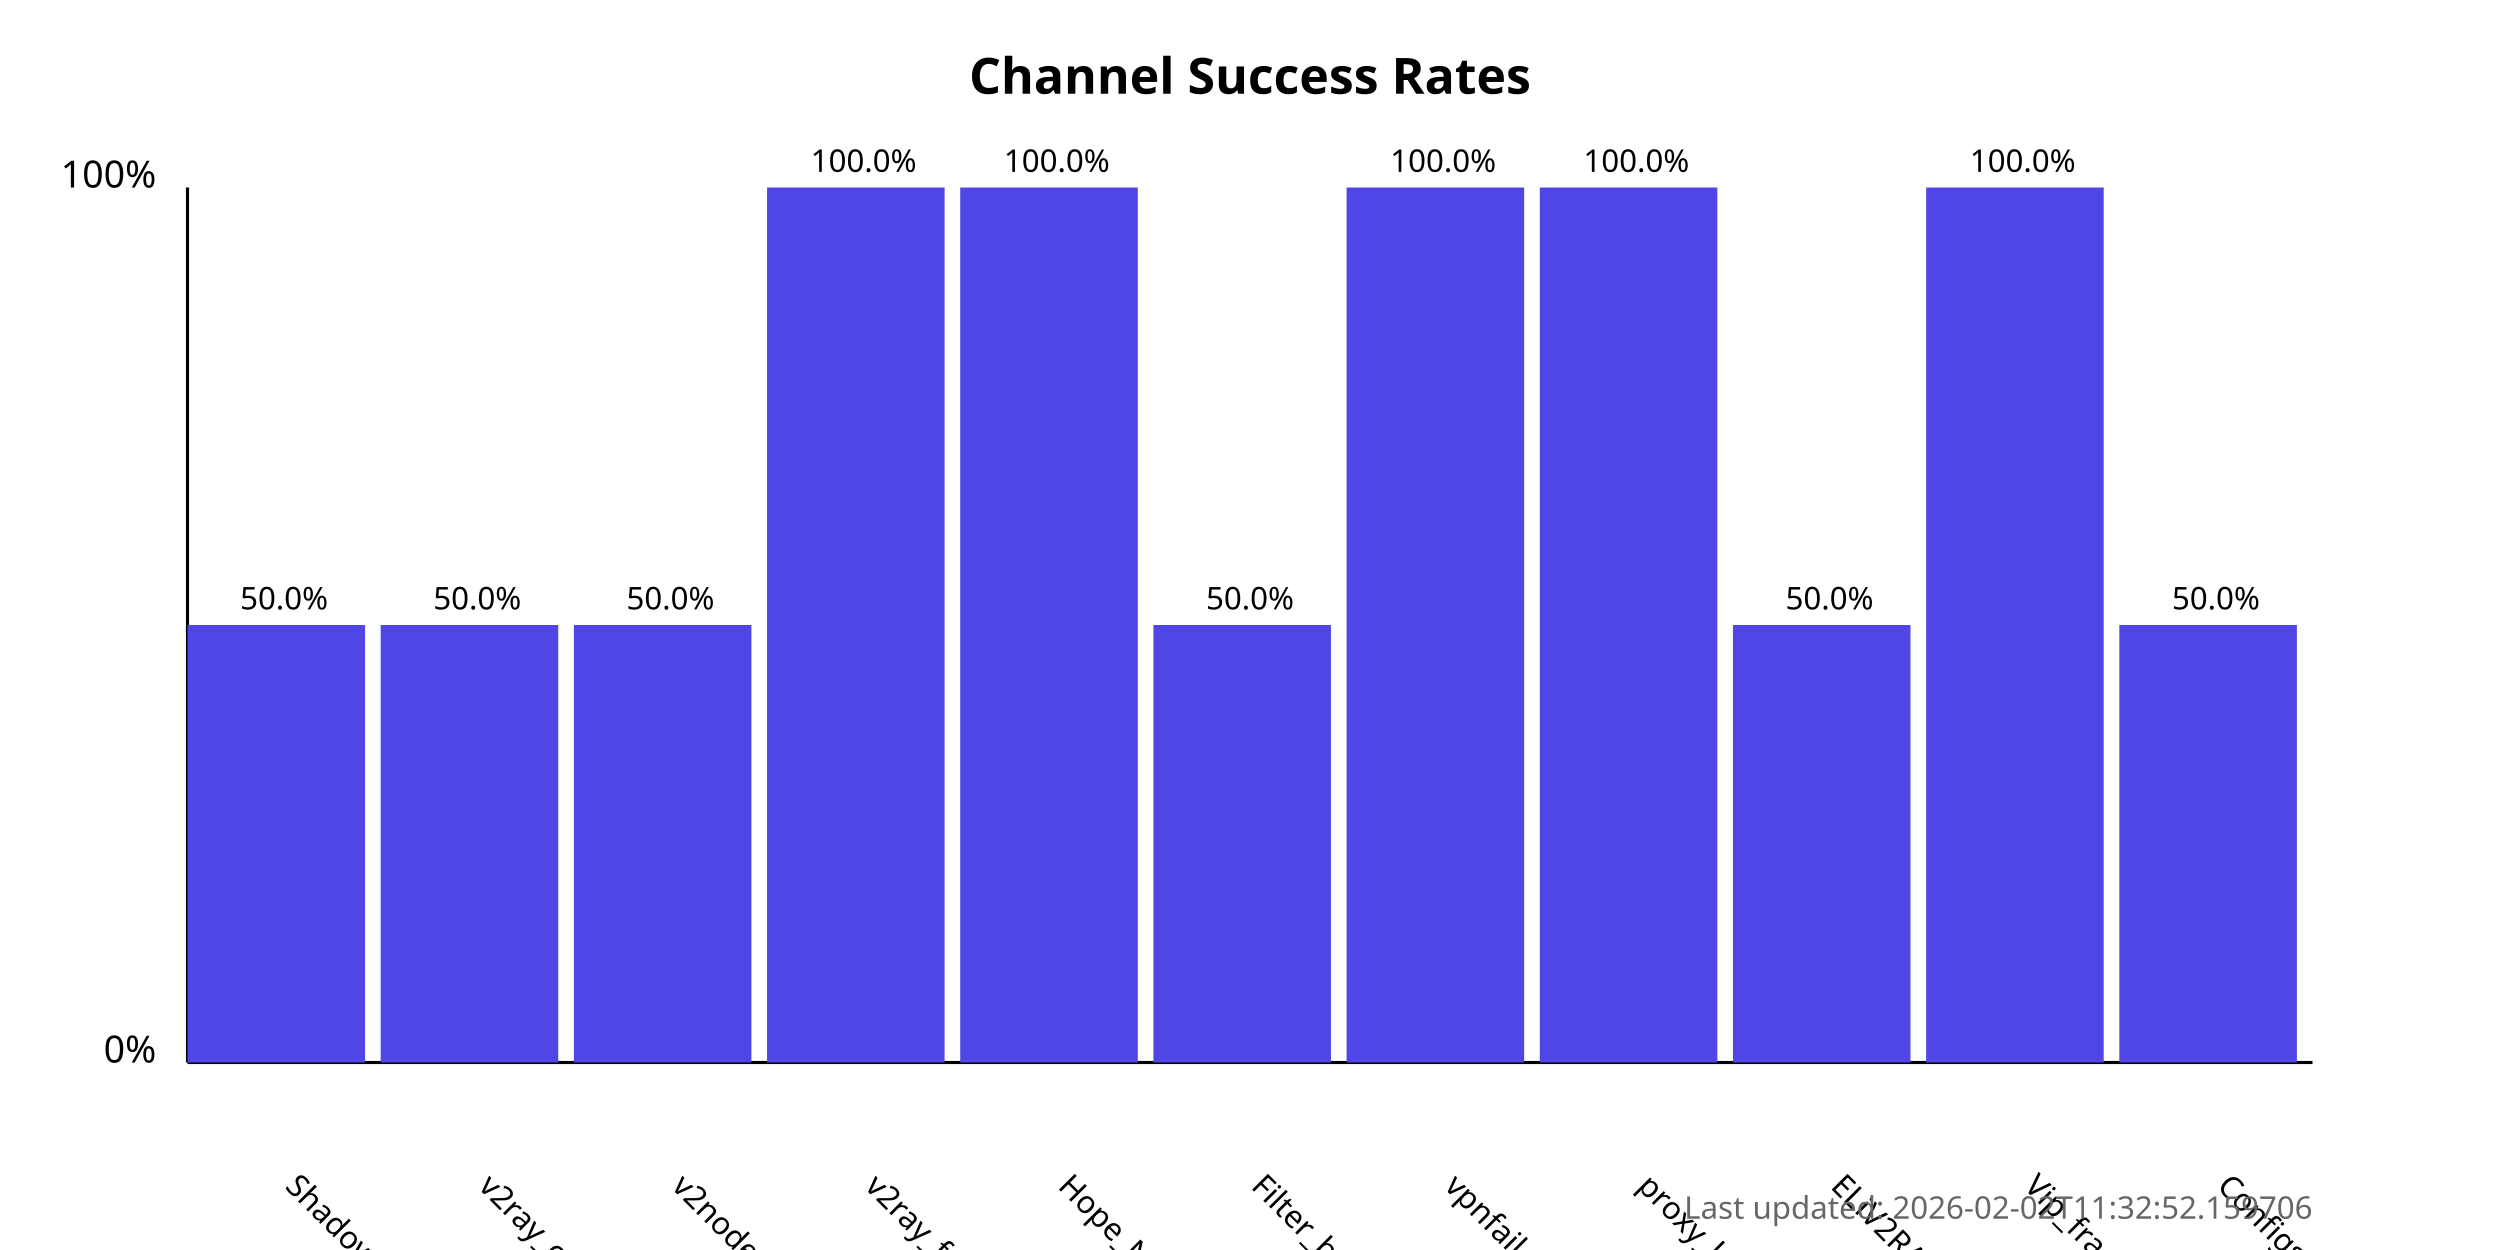
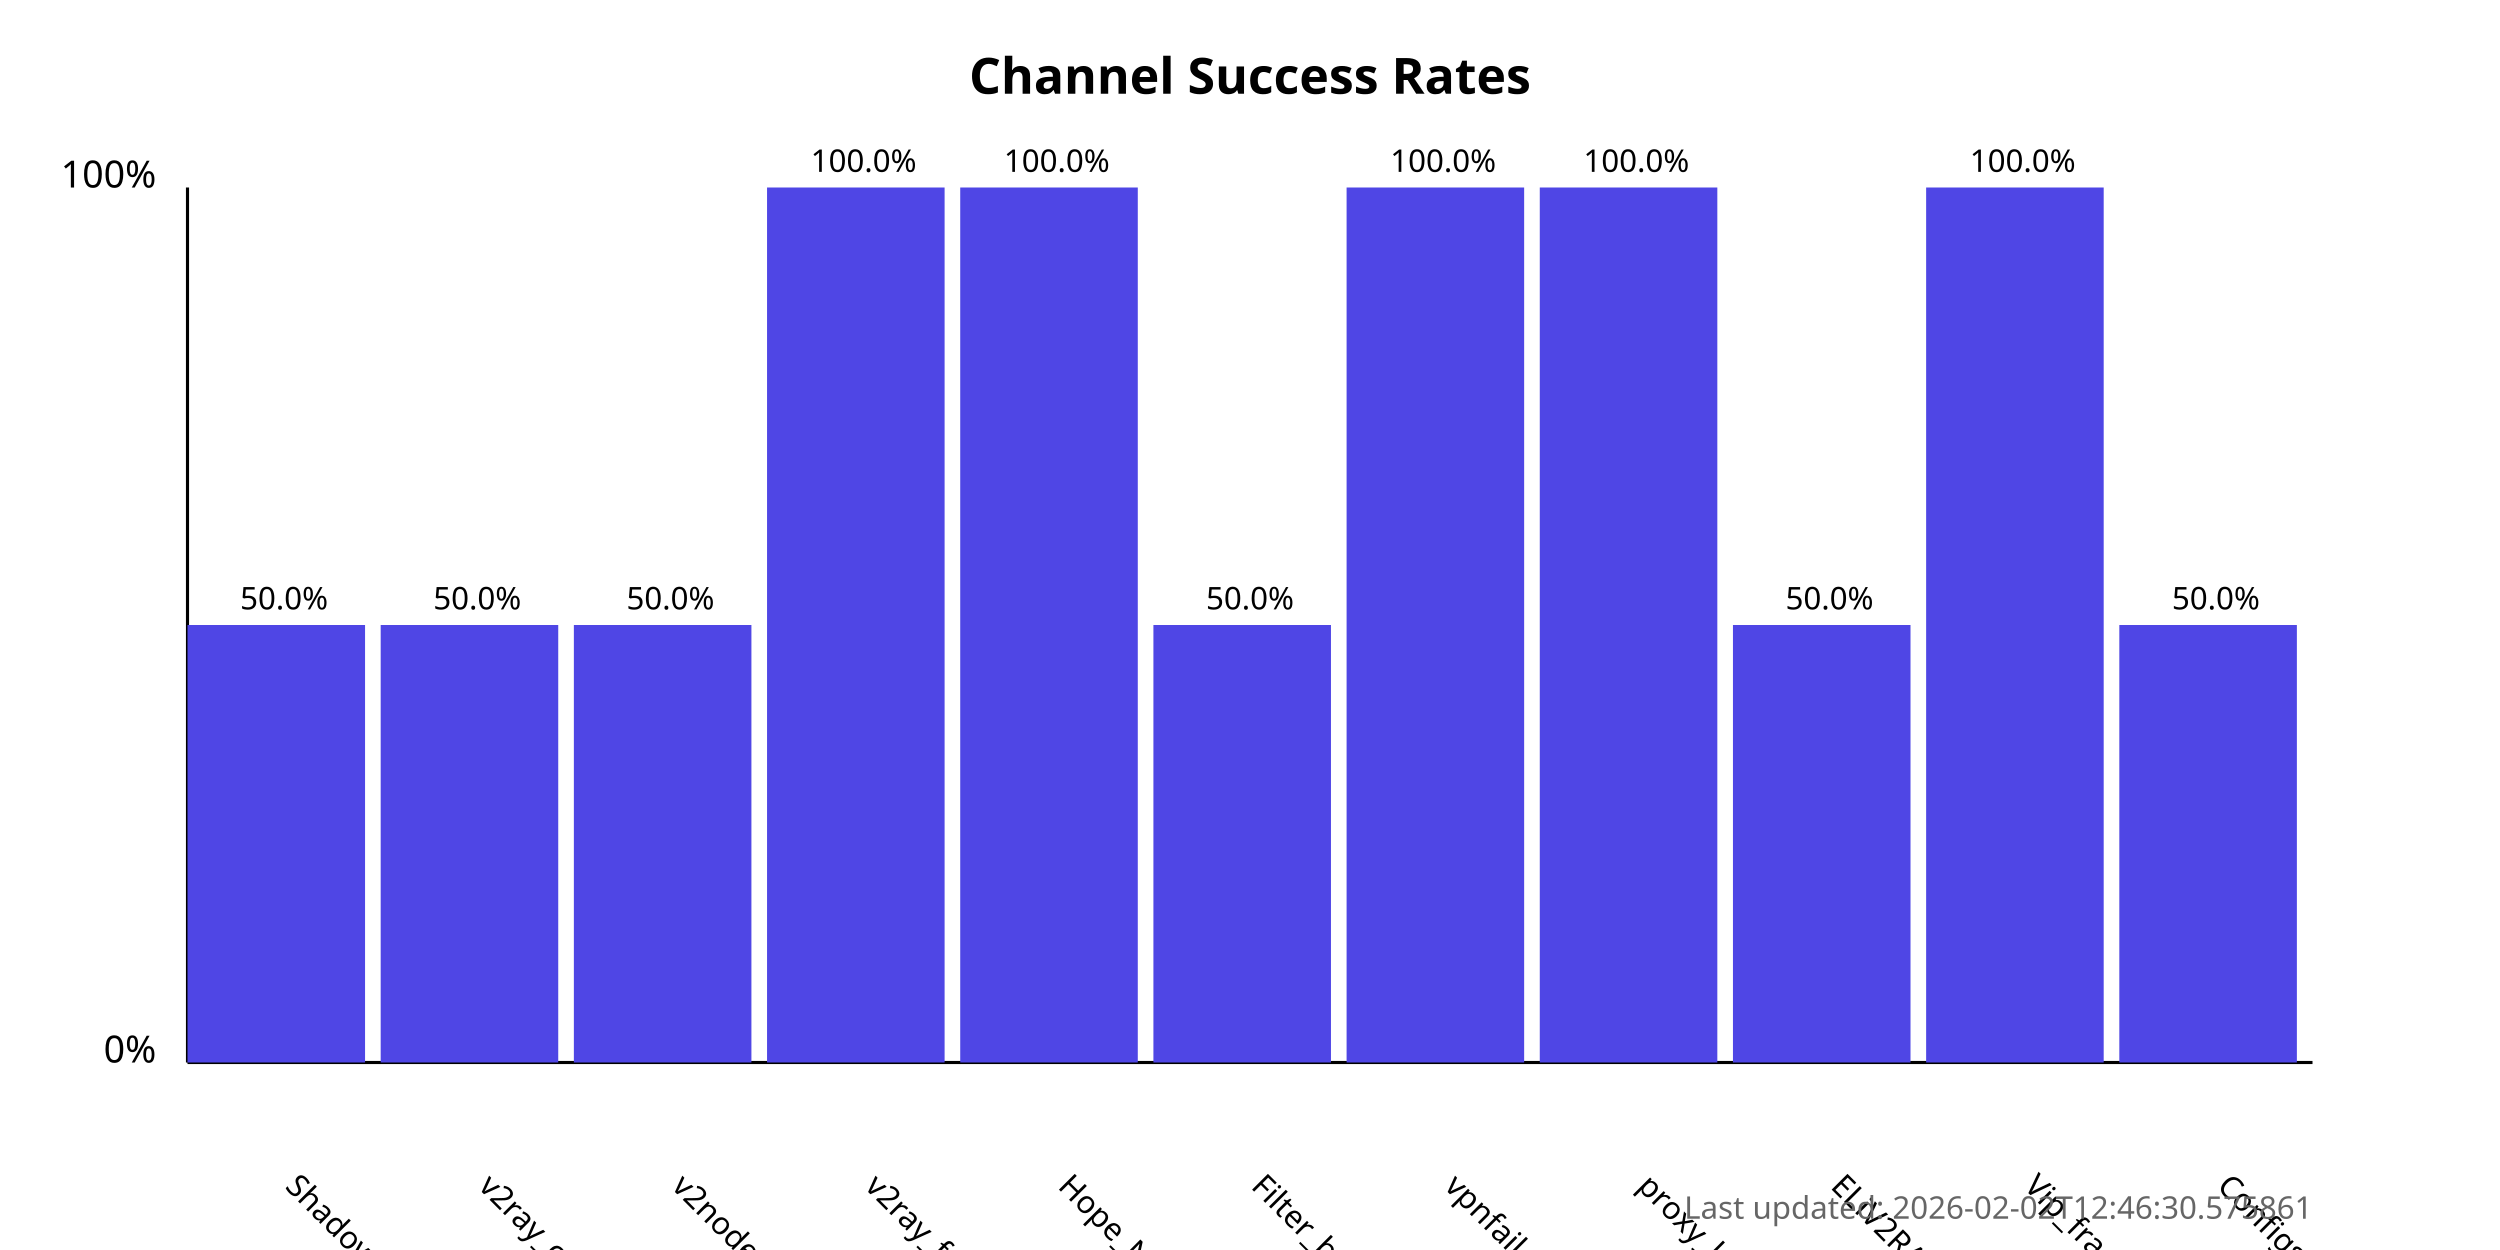
<svg xmlns="http://www.w3.org/2000/svg" width="800" height="400">
  <style>
            .chart-title { font: bold 16px sans-serif; }
            .axis-label { font: 12px sans-serif; }
            .tick-label { font: 10px sans-serif; }
            .bar { fill: #4f46e5; }
            .bar:hover { fill: #6366f1; }
            .timestamp { font: 10px sans-serif; fill: #666; }
        </style>
  <text x="400.0" y="30" text-anchor="middle" class="chart-title">
            Channel Success Rates
        </text>
  <line x1="60" y1="340" x2="60" y2="60" stroke="black" stroke-width="1" />
  <line x1="60" y1="340" x2="740" y2="340" stroke="black" stroke-width="1" />
  <text x="50" y="340" text-anchor="end" class="axis-label">0%</text>
  <text x="50" y="60" text-anchor="end" class="axis-label">100%</text>
  <g>
    <rect x="60" y="200.0" width="56.818" height="140.0" class="bar" />
    <text x="90.909" y="380" transform="rotate(45, 90.90909, 380)" text-anchor="start" class="tick-label">
                ShadowProxy66
            </text>
    <text x="90.909" y="195.0" text-anchor="middle" class="tick-label">
                50.0%
            </text>
  </g>
  <g>
    <rect x="121.818" y="200.0" width="56.818" height="140.0" class="bar" />
    <text x="152.727" y="380" transform="rotate(45, 152.7273, 380)" text-anchor="start" class="tick-label">
                v2ray_configs_pool
            </text>
    <text x="152.727" y="195.0" text-anchor="middle" class="tick-label">
                50.0%
            </text>
  </g>
  <g>
    <rect x="183.636" y="200.0" width="56.818" height="140.0" class="bar" />
    <text x="214.545" y="380" transform="rotate(45, 214.5455, 380)" text-anchor="start" class="tick-label">
                v2nodes
            </text>
    <text x="214.545" y="195.0" text-anchor="middle" class="tick-label">
                50.0%
            </text>
  </g>
  <g>
    <rect x="245.455" y="60.0" width="56.818" height="280.0" class="bar" />
    <text x="276.364" y="380" transform="rotate(45, 276.3636, 380)" text-anchor="start" class="tick-label">
                v2ray_free_conf
            </text>
    <text x="276.364" y="55.0" text-anchor="middle" class="tick-label">
                100.0%
            </text>
  </g>
  <g>
    <rect x="307.273" y="60.0" width="56.818" height="280.0" class="bar" />
    <text x="338.182" y="380" transform="rotate(45, 338.1818, 380)" text-anchor="start" class="tick-label">
                Hope_Net
            </text>
    <text x="338.182" y="55.0" text-anchor="middle" class="tick-label">
                100.0%
            </text>
  </g>
  <g>
    <rect x="369.091" y="200.0" width="56.818" height="140.0" class="bar" />
    <text x="400.0" y="380" transform="rotate(45, 400.0, 380)" text-anchor="start" class="tick-label">
                Filter_breaker
            </text>
    <text x="400.0" y="195.0" text-anchor="middle" class="tick-label">
                50.0%
            </text>
  </g>
  <g>
    <rect x="430.909" y="60.0" width="56.818" height="280.0" class="bar" />
    <text x="461.818" y="380" transform="rotate(45, 461.8182, 380)" text-anchor="start" class="tick-label">
                vpnfail_vless
            </text>
    <text x="461.818" y="55.0" text-anchor="middle" class="tick-label">
                100.0%
            </text>
  </g>
  <g>
    <rect x="492.727" y="60.0" width="56.818" height="280.0" class="bar" />
    <text x="523.636" y="380" transform="rotate(45, 523.6364, 380)" text-anchor="start" class="tick-label">
                proxy_kafee
            </text>
    <text x="523.636" y="55.0" text-anchor="middle" class="tick-label">
                100.0%
            </text>
  </g>
  <g>
    <rect x="554.545" y="200.0" width="56.818" height="140.0" class="bar" />
    <text x="585.455" y="380" transform="rotate(45, 585.4545, 380)" text-anchor="start" class="tick-label">
                ELiV2RAY
            </text>
    <text x="585.455" y="195.0" text-anchor="middle" class="tick-label">
                50.0%
            </text>
  </g>
  <g>
    <rect x="616.364" y="60.0" width="56.818" height="280.0" class="bar" />
    <text x="647.273" y="380" transform="rotate(45, 647.2727, 380)" text-anchor="start" class="tick-label">
                Vip_fragment_v2ray
            </text>
    <text x="647.273" y="55.0" text-anchor="middle" class="tick-label">
                100.0%
            </text>
  </g>
  <g>
    <rect x="678.182" y="200.0" width="56.818" height="140.0" class="bar" />
    <text x="709.091" y="380" transform="rotate(45, 709.0909, 380)" text-anchor="start" class="tick-label">
                ConfigsHubPlus
            </text>
    <text x="709.091" y="195.0" text-anchor="middle" class="tick-label">
                50.0%
            </text>
  </g>
  <text x="740" y="390" text-anchor="end" class="timestamp">
-             Last updated: 2026-02-02T11:32:52.159706
+             Last updated: 2026-02-02T12:46:30.575861
        </text>
</svg>
